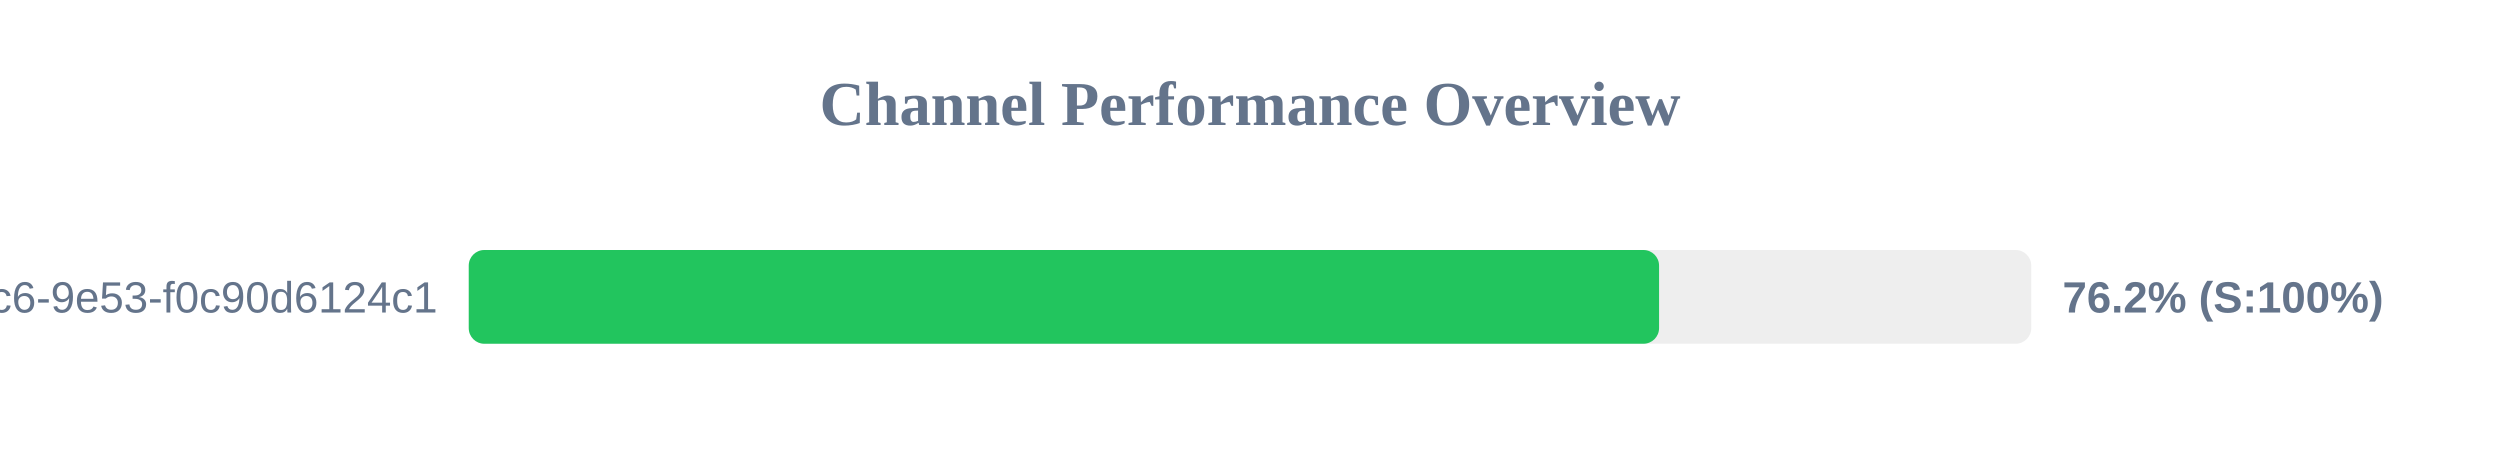
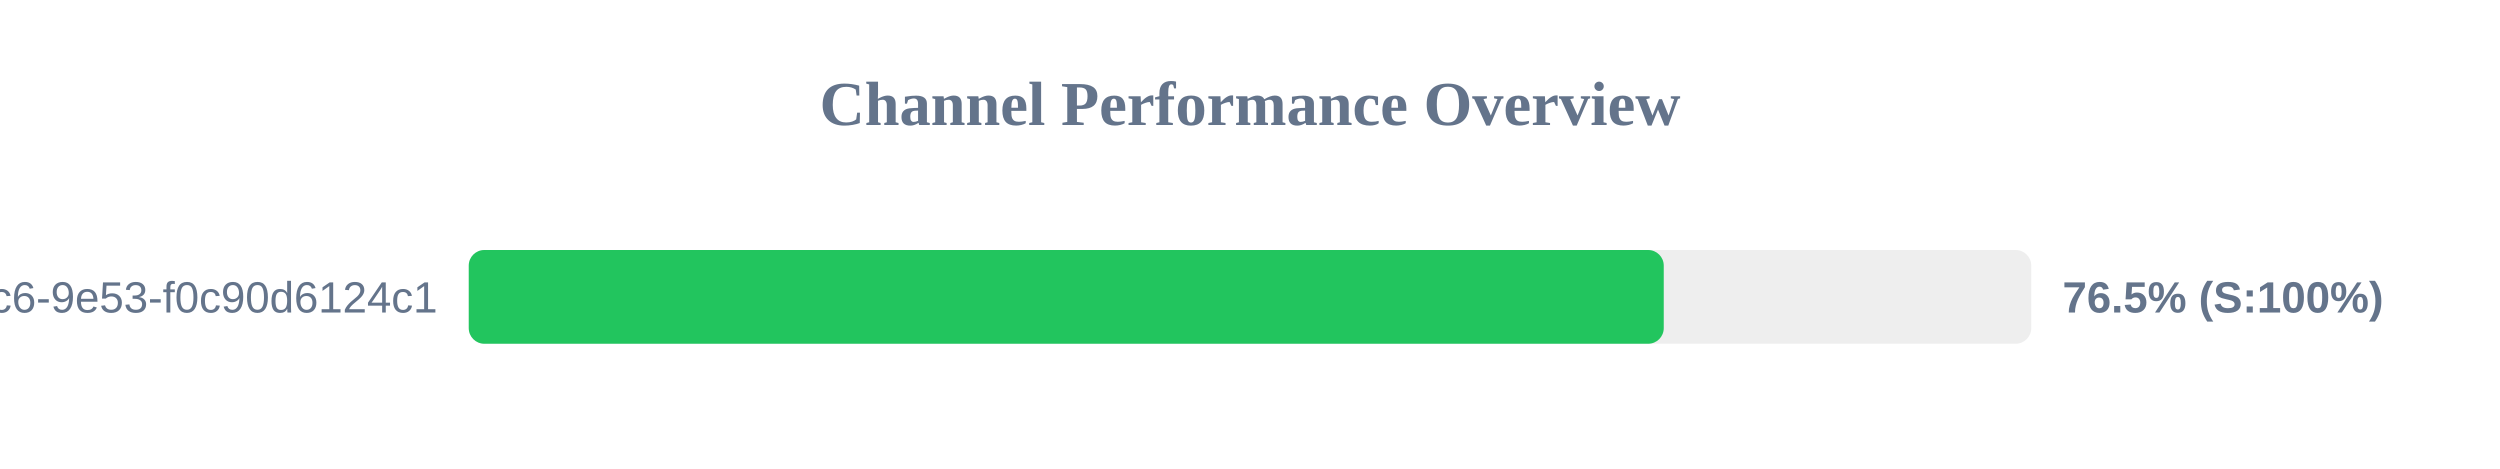
<svg xmlns="http://www.w3.org/2000/svg" width="800" height="150" version="1.1">
  <style>
        .row { font: 14px Arial; fill: #64748b; }
        .score { font: bold 14px Arial; fill: #64748b; }
    </style>
  <text x="400" y="40" text-anchor="middle" font-size="20px" font-weight="bold" fill="#64748b">Channel Performance Overview</text>
  <rect x="150" y="80" width="500" height="30" fill="#eee" rx="5" />
-   <rect x="150" y="80" width="380.9" height="30" fill="#22c55e" rx="5" />
+   <rect x="150" y="80" width="382.4" height="30" fill="#22c55e" rx="5" />
  <text x="140" y="100" text-anchor="end" class="row">?uuid=4685eb2a-5ddb-4dc6-9e53-f0c90d6124c1</text>
-   <text x="660" y="100" text-anchor="start" class="score">76.2% (S:100%)</text>
+   <text x="660" y="100" text-anchor="start" class="score">76.5% (S:100%)</text>
</svg>
